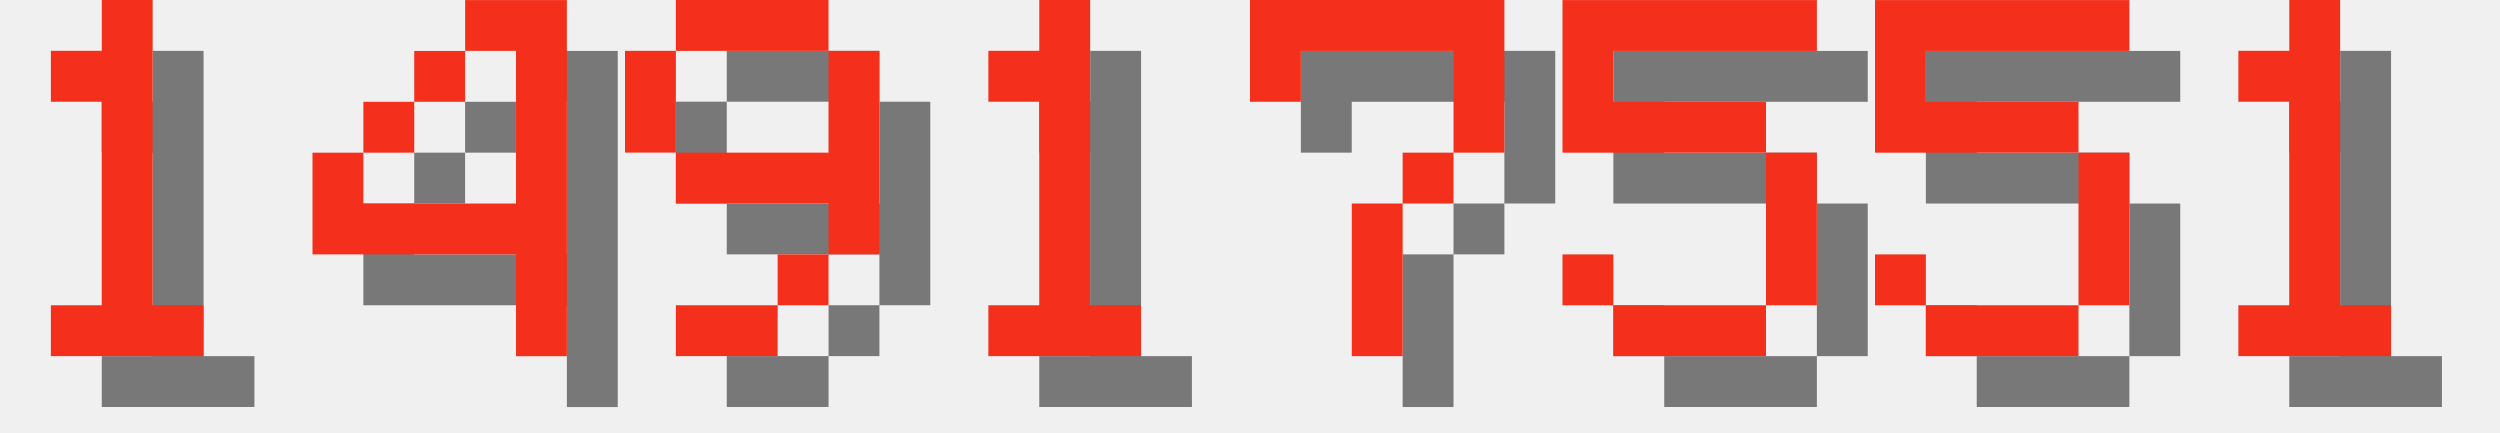
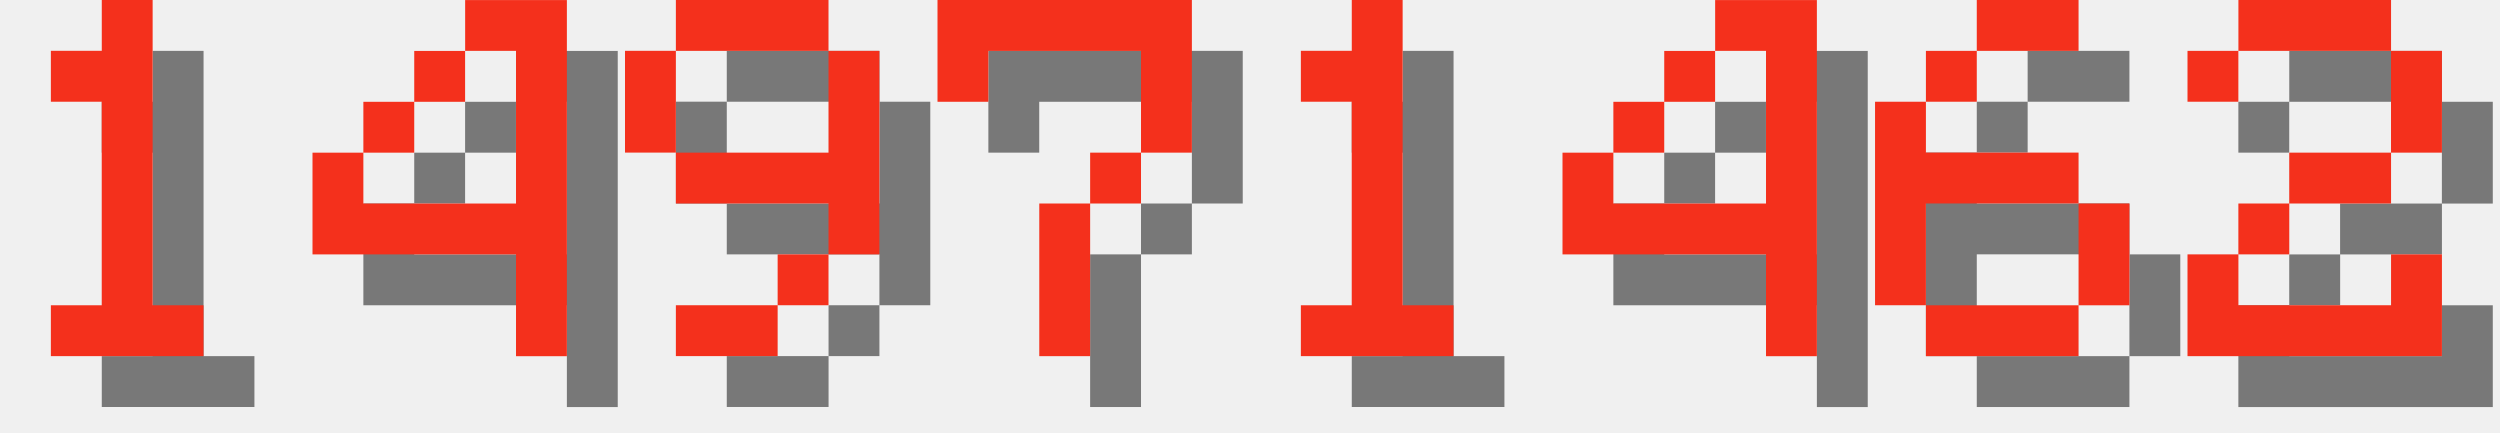
<svg xmlns="http://www.w3.org/2000/svg" version="1.1" width="208.0" height="36">
  <style>
        .text-foreground {
            fill: #F4301C;
        }
        .text-shadow {
            fill: #000000;
            fill-opacity: 0.5;
        }
    </style>
  <g class="digit" id="digit_1" transform="translate(0.0, 0), scale(4)">
    <path id="digit_1_shadow" class="text-shadow" d="m2.117 2.117v1.058h1.058v4.233h-1.058v1.058h3.175v-1.058h-1.058v-6.35h-1.058v1.058h-1.058z" fill-opacity=".5" style="paint-order:stroke fill markers" />
    <path id="digit_1_fg" class="text-foreground" d="m1.058 1.058v1.058h1.058v4.233h-1.058v1.058h3.175v-1.058h-1.058v-6.35h-1.058v1.058h-1.058z" fill="#fff" style="paint-order:stroke fill markers" />
  </g>
  <g class="digit" id="digit_4" transform="translate(26.0, 0), scale(4)">
    <path id="digit_4_shadow" class="text-shadow" d="m4.233 1.058v1.058h1.058v3.175h-3.175v-1.058h-1.058v2.117h4.233v2.117h1.058v-7.408h-2.117zm-2.117 3.175h1.058v-1.058h-1.058v1.058zm1.058-1.058h1.058v-1.058h-1.058v1.058z" fill-opacity=".5" style="paint-order:stroke fill markers" />
    <path id="digit_4_fg" class="text-foreground" d="m3.175 0v1.058h1.058v3.175h-3.175v-1.058h-1.058v2.117h4.233v2.117h1.058v-7.408h-2.117zm-2.117 3.175h1.058v-1.058h-1.058v1.058zm1.058-1.058h1.058v-1.058h-1.058v1.058z" fill="#fff" style="paint-order:stroke fill markers" />
  </g>
  <g class="digit" id="digit_9" transform="translate(52.0, 0), scale(4)">
    <path id="digit_9_shadow" class="text-shadow" d="m2.117 1.058v1.058h3.175v-1.058h-3.175zm3.175 1.058v2.117h-3.175v1.058h3.175v1.058h1.058v-4.233h-1.058zm0 4.233h-1.058v1.058h1.058v-1.058zm-1.058 1.058h-2.117v1.058h2.117v-1.058zm-2.117-3.175v-2.117h-1.058v2.117h1.058z" fill-opacity=".5" style="paint-order:stroke fill markers" />
    <path id="digit_9_fg" class="text-foreground" d="m1.058 0v1.058h3.175v-1.058h-3.175zm3.175 1.058v2.117h-3.175v1.058h3.175v1.058h1.058v-4.233h-1.058zm0 4.233h-1.058v1.058h1.058v-1.058zm-1.058 1.058h-2.117v1.058h2.117v-1.058zm-2.117-3.175v-2.117h-1.058v2.117h1.058z" fill="#fff" style="paint-order:stroke fill markers" />
  </g>
-   <g class="digit" id="digit_1" transform="translate(78.0, 0), scale(4)">
+   <g class="digit" id="digit_7" transform="translate(78.0, 0), scale(4)">
+     <path id="digit_7_shadow" class="text-shadow" d="m1.058 1.058 2e-6 2.117h1.058v-1.058h3.175v1.058l2e-7 1.058h-1.058v1.058h-1.058l4e-7 3.175 1.058 1e-7v-3.175h1.058v-1.058h1.058l5e-7 -1.058v-2.117z" fill-opacity=".5" style="paint-order:stroke fill markers" />
+     <path id="digit_7_fg" class="text-foreground" d="m0 0 2e-6 2.117h1.058v-1.058h3.175v1.058l2e-7 1.058h-1.058v1.058h-1.058l4e-7 3.175 1.058 1e-7v-3.175h1.058v-1.058h1.058l5e-7 -1.058v-2.117z" fill="#fff" style="paint-order:stroke fill markers" />
+   </g>
+   <g class="digit" id="digit_1" transform="translate(104.0, 0), scale(4)">
    <path id="digit_1_shadow" class="text-shadow" d="m2.117 2.117v1.058h1.058v4.233h-1.058v1.058h3.175v-1.058h-1.058v-6.35h-1.058v1.058h-1.058z" fill-opacity=".5" style="paint-order:stroke fill markers" />
    <path id="digit_1_fg" class="text-foreground" d="m1.058 1.058v1.058h1.058v4.233h-1.058v1.058h3.175v-1.058h-1.058v-6.35h-1.058v1.058h-1.058z" fill="#fff" style="paint-order:stroke fill markers" />
  </g>
-   <g class="digit" id="digit_7" transform="translate(104.0, 0), scale(4)">
-     <path id="digit_7_shadow" class="text-shadow" d="m1.058 1.058 2e-6 2.117h1.058v-1.058h3.175v1.058l2e-7 1.058h-1.058v1.058h-1.058l4e-7 3.175 1.058 1e-7v-3.175h1.058v-1.058h1.058l5e-7 -1.058v-2.117z" fill-opacity=".5" style="paint-order:stroke fill markers" />
-     <path id="digit_7_fg" class="text-foreground" d="m0 0 2e-6 2.117h1.058v-1.058h3.175v1.058l2e-7 1.058h-1.058v1.058h-1.058l4e-7 3.175 1.058 1e-7v-3.175h1.058v-1.058h1.058l5e-7 -1.058v-2.117z" fill="#fff" style="paint-order:stroke fill markers" />
+   <g class="digit" id="digit_4" transform="translate(130.0, 0), scale(4)">
+     <path id="digit_4_shadow" class="text-shadow" d="m4.233 1.058v1.058h1.058v3.175h-3.175v-1.058h-1.058v2.117h4.233v2.117h1.058v-7.408h-2.117zm-2.117 3.175h1.058v-1.058h-1.058v1.058zm1.058-1.058h1.058v-1.058h-1.058v1.058z" fill-opacity=".5" style="paint-order:stroke fill markers" />
+     <path id="digit_4_fg" class="text-foreground" d="m3.175 0v1.058h1.058v3.175h-3.175v-1.058h-1.058v2.117h4.233v2.117h1.058v-7.408h-2.117zm-2.117 3.175h1.058v-1.058h-1.058v1.058zm1.058-1.058h1.058v-1.058h-1.058v1.058z" fill="#fff" style="paint-order:stroke fill markers" />
  </g>
-   <g class="digit" id="digit_5" transform="translate(130.0, 0), scale(4)">
-     <path id="digit_5_shadow" class="text-shadow" d="m1.058 1.058v3.175h4.233v3.175h-3.175v-1.058h-1.058v1.058h1.058v1.058h3.175v-1.058h1.058v-3.175h-1.058v-1.058h-3.175v-1.058h4.233v-1.058h-5.292z" fill-opacity=".5" style="paint-order:stroke fill markers" />
-     <path id="digit_5_fg" class="text-foreground" d="m0 0v3.175h4.233v3.175h-3.175v-1.058h-1.058v1.058h1.058v1.058h3.175v-1.058h1.058v-3.175h-1.058v-1.058h-3.175v-1.058h4.233v-1.058h-5.292z" fill="#fff" style="paint-order:stroke fill markers" />
+   <g class="digit" id="digit_6" transform="translate(156.0, 0), scale(4)">
+     <path id="digit_6_shadow" class="text-shadow" d="m3.175 1.058v1.058h2.117v-1.058h-2.117zm0 1.058h-1.058v1.058h1.058v-1.058zm-1.058 1.058h-1.058v4.233h1.058v-2.117h3.175v-1.058h-3.175v-1.058zm3.175 2.117v2.117h1.058v-2.117h-1.058zm0 2.117h-3.175v1.058h3.175v-1.058z" fill-opacity=".5" style="paint-order:stroke fill markers" />
+     <path id="digit_6_fg" class="text-foreground" d="m2.117 0v1.058h2.117v-1.058h-2.117zm0 1.058h-1.058v1.058h1.058v-1.058zm-1.058 1.058h-1.058v4.233h1.058v-2.117h3.175v-1.058h-3.175v-1.058zm3.175 2.117v2.117h1.058v-2.117h-1.058zm0 2.117h-3.175v1.058h3.175v-1.058z" fill="#fff" style="paint-order:stroke fill markers" />
  </g>
-   <g class="digit" id="digit_5" transform="translate(156.0, 0), scale(4)">
-     <path id="digit_5_shadow" class="text-shadow" d="m1.058 1.058v3.175h4.233v3.175h-3.175v-1.058h-1.058v1.058h1.058v1.058h3.175v-1.058h1.058v-3.175h-1.058v-1.058h-3.175v-1.058h4.233v-1.058h-5.292z" fill-opacity=".5" style="paint-order:stroke fill markers" />
-     <path id="digit_5_fg" class="text-foreground" d="m0 0v3.175h4.233v3.175h-3.175v-1.058h-1.058v1.058h1.058v1.058h3.175v-1.058h1.058v-3.175h-1.058v-1.058h-3.175v-1.058h4.233v-1.058h-5.292z" fill="#fff" style="paint-order:stroke fill markers" />
-   </g>
-   <g class="digit" id="digit_1" transform="translate(182.0, 0), scale(4)">
-     <path id="digit_1_shadow" class="text-shadow" d="m2.117 2.117v1.058h1.058v4.233h-1.058v1.058h3.175v-1.058h-1.058v-6.35h-1.058v1.058h-1.058z" fill-opacity=".5" style="paint-order:stroke fill markers" />
-     <path id="digit_1_fg" class="text-foreground" d="m1.058 1.058v1.058h1.058v4.233h-1.058v1.058h3.175v-1.058h-1.058v-6.35h-1.058v1.058h-1.058z" fill="#fff" style="paint-order:stroke fill markers" />
+   <g class="digit" id="digit_2" transform="translate(182.0, 0), scale(4)">
+     <path id="digit_2_shadow" class="text-shadow" d="m1.058 2.117v1.058h1.058v-1.058h3.175v2.117h-2.117v1.058h-1.058v1.058h-1.058v2.117h5.292v-2.117h-1.058v1.058h-3.175v-1.058h1.058v-1.058h2.117v-1.058h1.058v-2.117h-1.058v-1.058h-3.175v1.058h-1.058z" fill-opacity=".5" style="paint-order:stroke fill markers" />
+     <path id="digit_2_fg" class="text-foreground" d="m0 1.058v1.058h1.058v-1.058h3.175v2.117h-2.117v1.058h-1.058v1.058h-1.058v2.117h5.292v-2.117h-1.058v1.058h-3.175v-1.058h1.058v-1.058h2.117v-1.058h1.058v-2.117h-1.058v-1.058h-3.175v1.058h-1.058z" fill="#fff" style="paint-order:stroke fill markers" />
  </g>
</svg>
